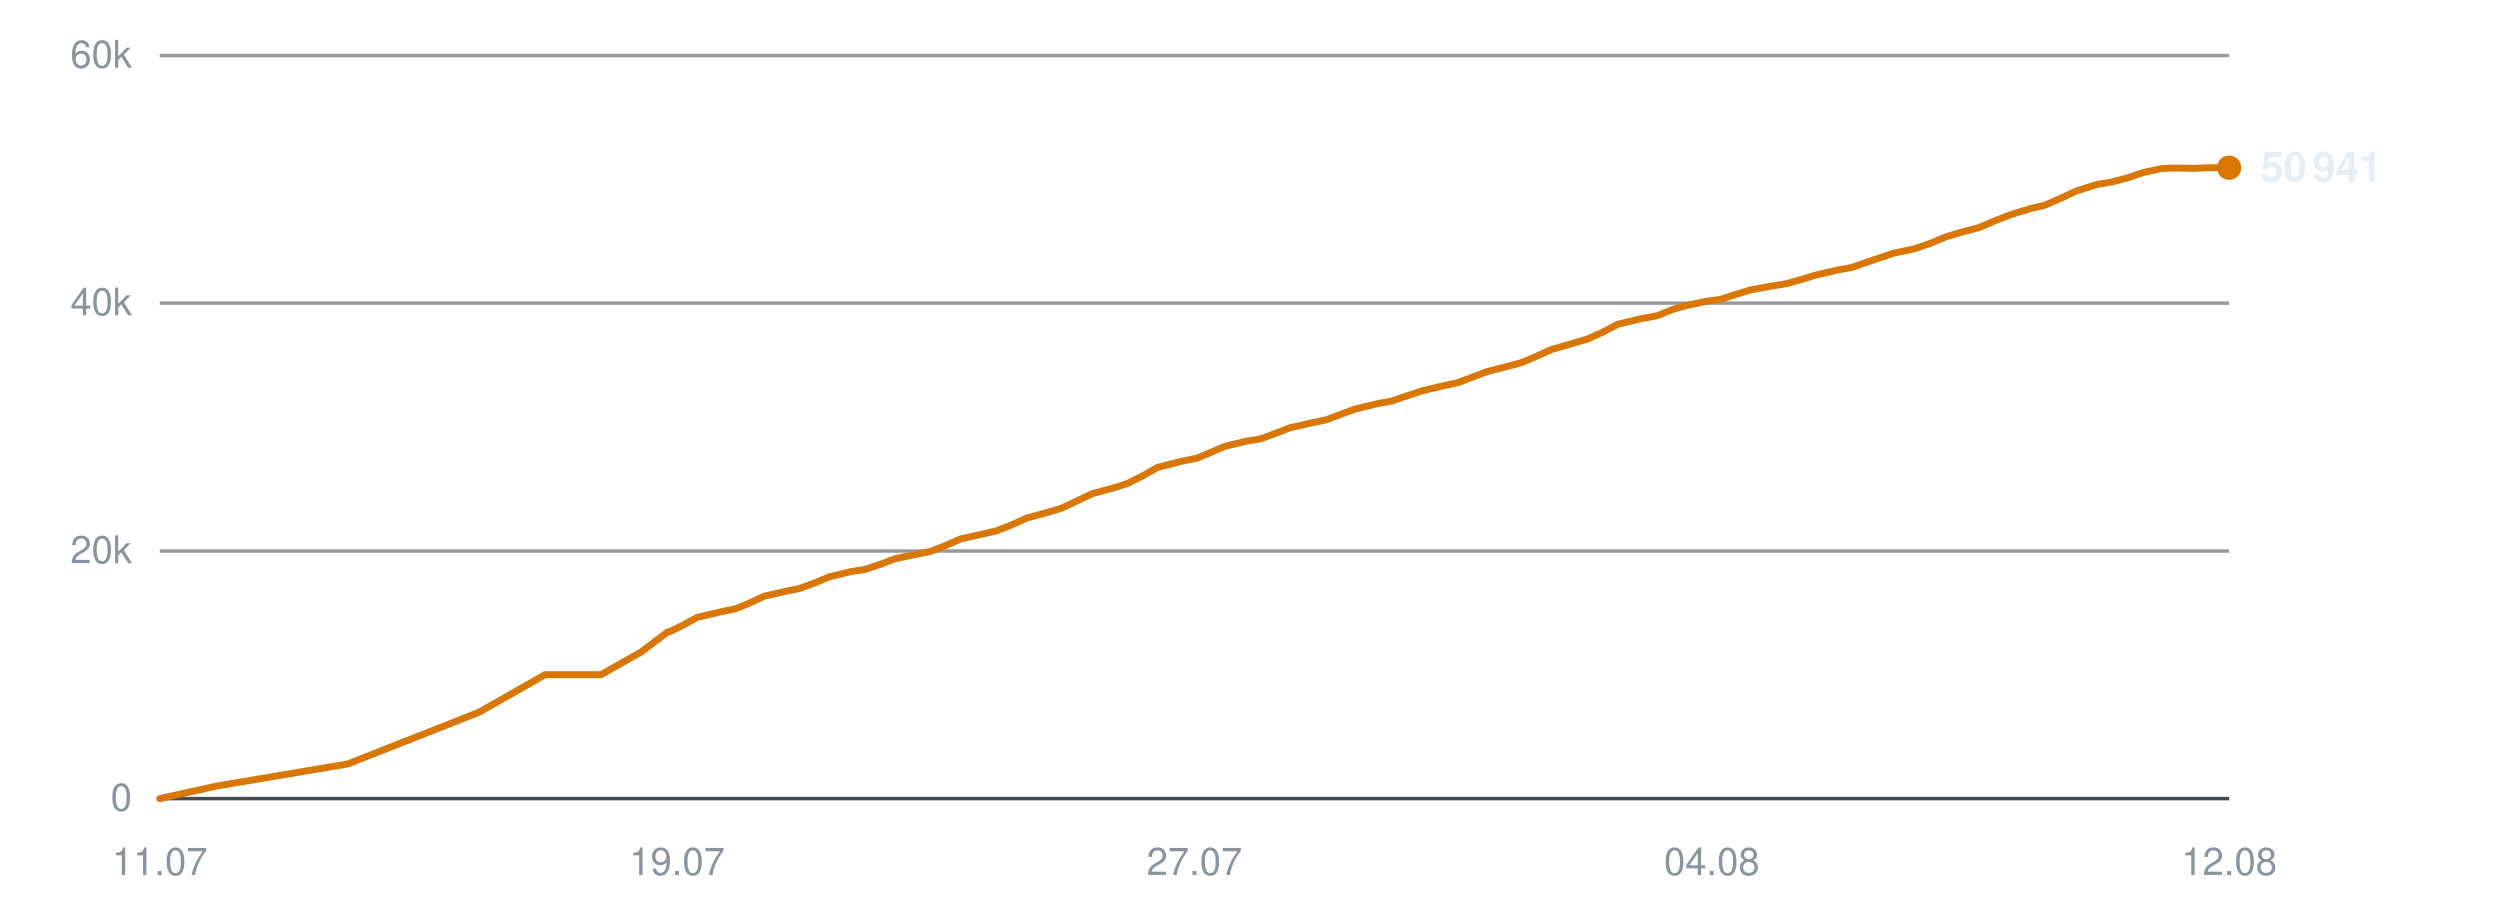
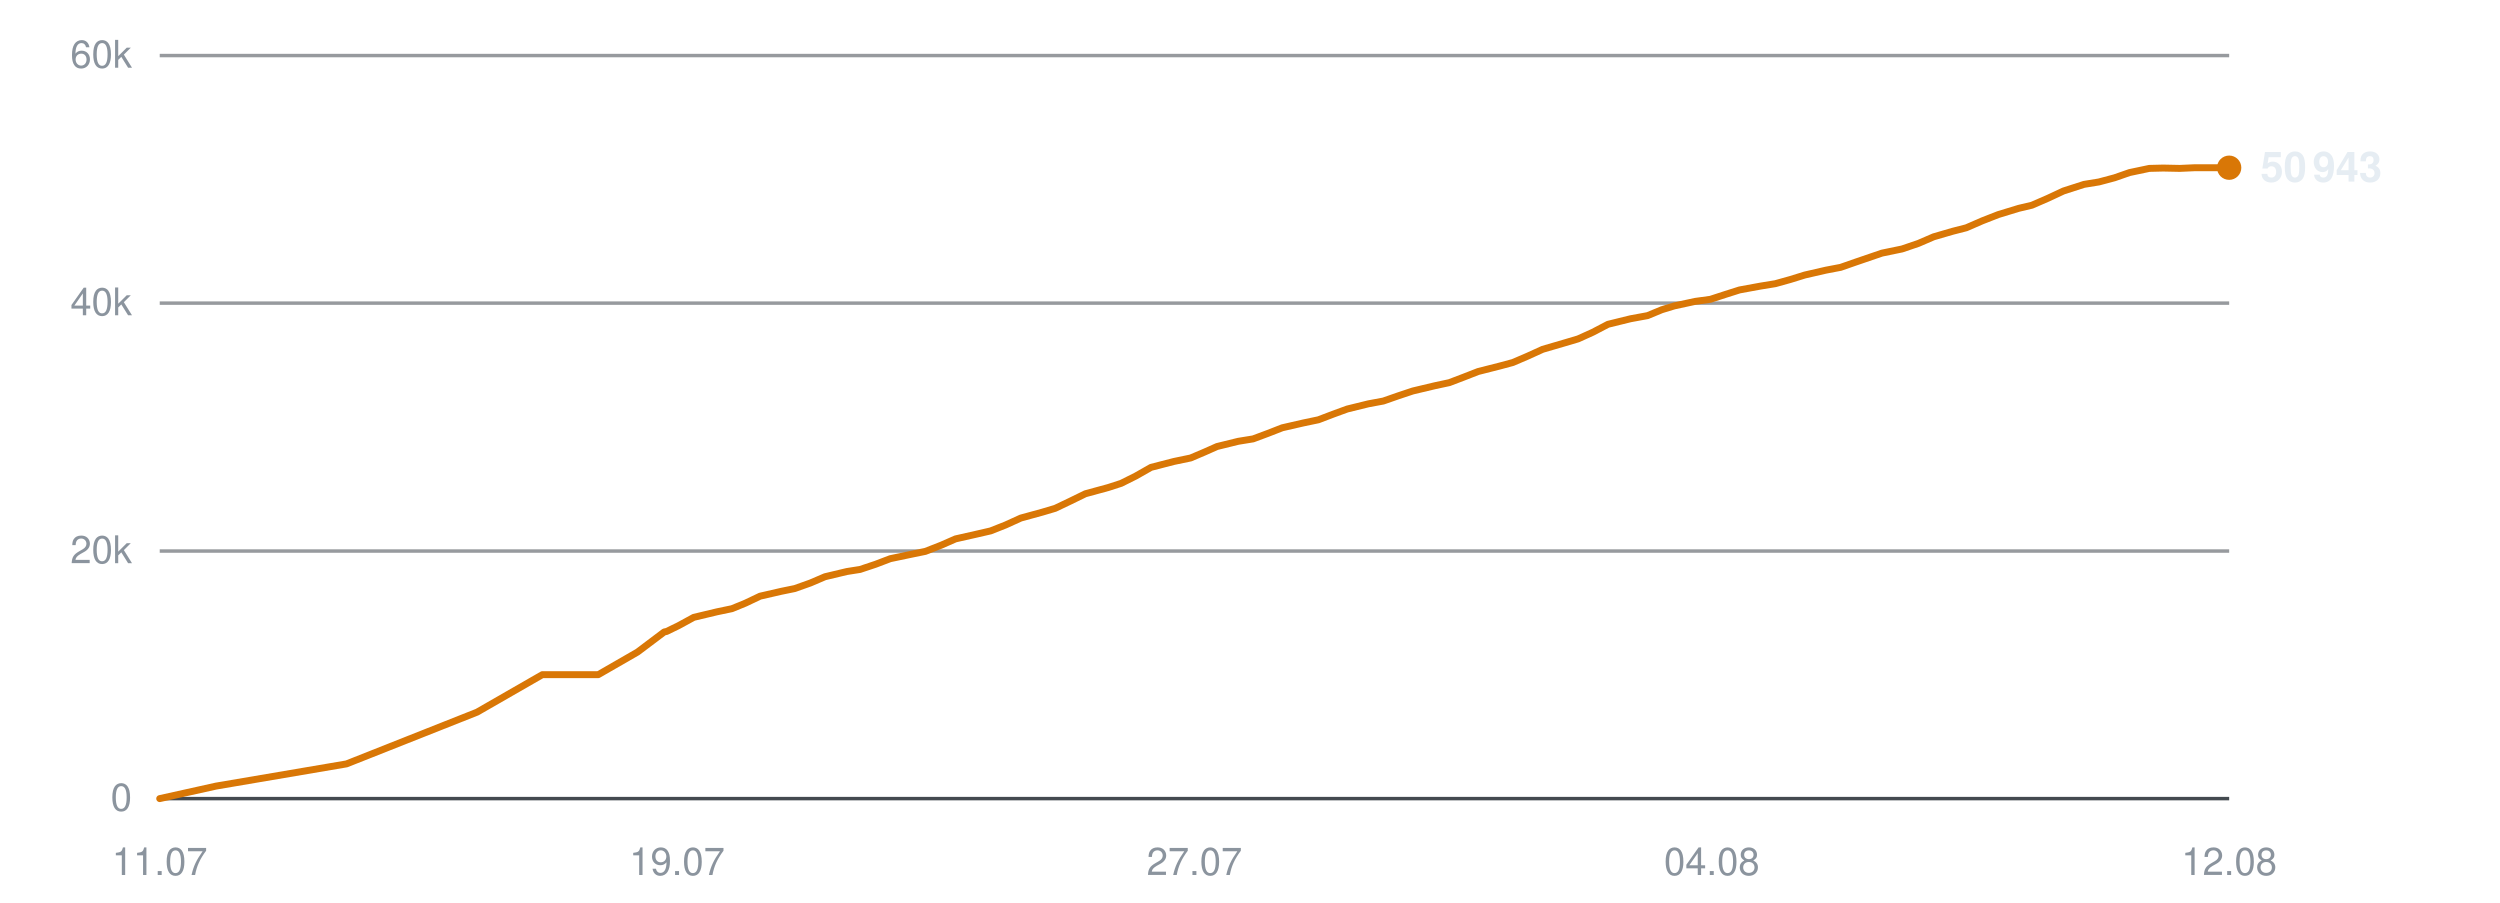
<svg xmlns="http://www.w3.org/2000/svg" viewBox="0 0 720 260" width="720" height="260" role="img" aria-label="Subscribers over time">
  <line x1="46" y1="230.0" x2="642" y2="230.0" stroke="#30363d" stroke-width="1" opacity="0.9" />
  <text x="38" y="233.5" text-anchor="end" font-family="-apple-system,BlinkMacSystemFont,'Segoe UI',Helvetica,Arial,sans-serif" font-size="11" fill="#8b949e">0</text>
  <line x1="46" y1="158.7" x2="642" y2="158.7" stroke="#30363d" stroke-width="1" opacity="0.5" />
  <text x="38" y="162.2" text-anchor="end" font-family="-apple-system,BlinkMacSystemFont,'Segoe UI',Helvetica,Arial,sans-serif" font-size="11" fill="#8b949e">20k</text>
  <line x1="46" y1="87.3" x2="642" y2="87.3" stroke="#30363d" stroke-width="1" opacity="0.5" />
  <text x="38" y="90.8" text-anchor="end" font-family="-apple-system,BlinkMacSystemFont,'Segoe UI',Helvetica,Arial,sans-serif" font-size="11" fill="#8b949e">40k</text>
  <line x1="46" y1="16.0" x2="642" y2="16.0" stroke="#30363d" stroke-width="1" opacity="0.5" />
  <text x="38" y="19.5" text-anchor="end" font-family="-apple-system,BlinkMacSystemFont,'Segoe UI',Helvetica,Arial,sans-serif" font-size="11" fill="#8b949e">60k</text>
  <text x="46.0" y="252" text-anchor="middle" font-family="-apple-system,BlinkMacSystemFont,'Segoe UI',Helvetica,Arial,sans-serif" font-size="11" fill="#8b949e">11.07</text>
  <text x="195.0" y="252" text-anchor="middle" font-family="-apple-system,BlinkMacSystemFont,'Segoe UI',Helvetica,Arial,sans-serif" font-size="11" fill="#8b949e">19.07</text>
  <text x="344.0" y="252" text-anchor="middle" font-family="-apple-system,BlinkMacSystemFont,'Segoe UI',Helvetica,Arial,sans-serif" font-size="11" fill="#8b949e">27.07</text>
  <text x="493.0" y="252" text-anchor="middle" font-family="-apple-system,BlinkMacSystemFont,'Segoe UI',Helvetica,Arial,sans-serif" font-size="11" fill="#8b949e">04.08</text>
  <text x="642.0" y="252" text-anchor="middle" font-family="-apple-system,BlinkMacSystemFont,'Segoe UI',Helvetica,Arial,sans-serif" font-size="11" fill="#8b949e">12.08</text>
-   <polyline points="46.0,230.0 62.3,226.4 100.2,220.0 138.0,205.1 157.0,194.3 173.1,194.3 184.6,187.8 192.3,182.0 192.8,181.9 192.9,181.9 196.4,180.2 200.8,177.8 207.6,176.2 211.9,175.3 215.8,173.7 220.1,171.7 226.3,170.3 230.2,169.5 234.6,167.9 238.9,166.1 245.2,164.6 249.1,164.0 253.6,162.5 257.8,160.9 264.1,159.6 268.0,158.8 272.6,157.0 276.7,155.2 283.0,153.8 286.9,152.9 291.3,151.2 295.7,149.2 301.9,147.5 305.6,146.4 310.1,144.3 314.5,142.2 321.1,140.4 324.8,139.2 329.0,137.1 333.4,134.6 340.1,132.9 344.9,131.9 348.9,130.2 352.6,128.6 358.7,127.1 363.0,126.4 367.4,124.8 371.5,123.2 377.7,121.8 382.0,120.9 386.2,119.3 390.3,117.8 396.5,116.3 400.8,115.5 405.2,114.0 409.4,112.6 415.7,111.1 419.9,110.2 424.1,108.6 428.3,107.0 434.6,105.4 438.3,104.4 442.5,102.6 447.0,100.6 453.6,98.7 457.3,97.6 461.5,95.7 465.9,93.4 472.5,91.8 477.4,90.9 481.5,89.2 485.2,88.1 491.2,86.8 495.6,86.2 499.9,84.8 504.1,83.5 510.1,82.4 514.5,81.7 518.8,80.5 523.0,79.2 529.1,77.8 533.4,77.0 537.7,75.5 545.4,72.9 551.2,71.7 555.9,70.1 560.4,68.2 565.9,66.6 569.8,65.6 574.5,63.6 579.1,61.8 585.0,60.0 588.9,59.1 593.5,57.1 598.0,55.0 604.0,53.1 608.3,52.4 612.8,51.2 617.2,49.7 622.8,48.5 626.9,48.4 631.7,48.5 636.2,48.3 642.0,48.3" fill="none" stroke="#d97706" stroke-width="2" stroke-linejoin="round" stroke-linecap="round" />
+   <polyline points="46.0,230.0 62.2,226.4 99.8,220.0 137.4,205.1 156.2,194.3 172.3,194.3 183.6,187.8 191.3,182.0 191.8,181.9 191.9,181.9 195.4,180.2 199.8,177.8 206.5,176.2 210.8,175.3 214.7,173.7 218.9,171.7 225.0,170.3 228.9,169.5 233.4,167.9 237.6,166.1 243.9,164.6 247.7,164.0 252.2,162.5 256.4,160.9 262.6,159.6 266.5,158.8 271.1,157.0 275.2,155.2 281.4,153.8 285.3,152.9 289.6,151.2 294.0,149.2 300.2,147.5 303.9,146.4 308.3,144.3 312.6,142.2 319.2,140.4 322.9,139.2 327.1,137.1 331.5,134.6 338.1,132.9 342.9,131.9 346.9,130.2 350.5,128.6 356.6,127.1 360.9,126.4 365.2,124.8 369.3,123.2 375.4,121.8 379.7,120.9 383.9,119.3 388.0,117.8 394.1,116.3 398.4,115.5 402.7,114.0 406.9,112.6 413.2,111.1 417.4,110.2 421.6,108.6 425.7,107.0 432.0,105.4 435.7,104.4 439.9,102.6 444.3,100.6 450.8,98.7 454.5,97.6 458.7,95.7 463.1,93.4 469.6,91.8 474.5,90.9 478.6,89.2 482.2,88.1 488.2,86.8 492.6,86.2 496.9,84.8 501.0,83.5 507.0,82.4 511.3,81.7 515.6,80.5 519.8,79.2 525.9,77.8 530.1,77.0 534.4,75.5 542.0,72.9 547.8,71.7 552.5,70.1 556.9,68.2 562.4,66.6 566.3,65.6 570.9,63.6 575.5,61.8 581.4,60.0 585.2,59.1 589.8,57.1 594.3,55.0 600.2,53.1 604.5,52.4 609.0,51.2 613.3,49.7 619.0,48.5 623.0,48.4 627.8,48.5 632.2,48.3 638.0,48.3 642.0,48.3" fill="none" stroke="#d97706" stroke-width="2" stroke-linejoin="round" stroke-linecap="round" />
  <circle cx="642.0" cy="48.3" r="3.5" fill="#d97706" />
-   <text x="651.0" y="52.3" font-family="-apple-system,BlinkMacSystemFont,'Segoe UI',Helvetica,Arial,sans-serif" font-size="12" font-weight="600" fill="#e6edf3">50 941</text>
+   <text x="651.0" y="52.3" font-family="-apple-system,BlinkMacSystemFont,'Segoe UI',Helvetica,Arial,sans-serif" font-size="12" font-weight="600" fill="#e6edf3">50 943</text>
</svg>
